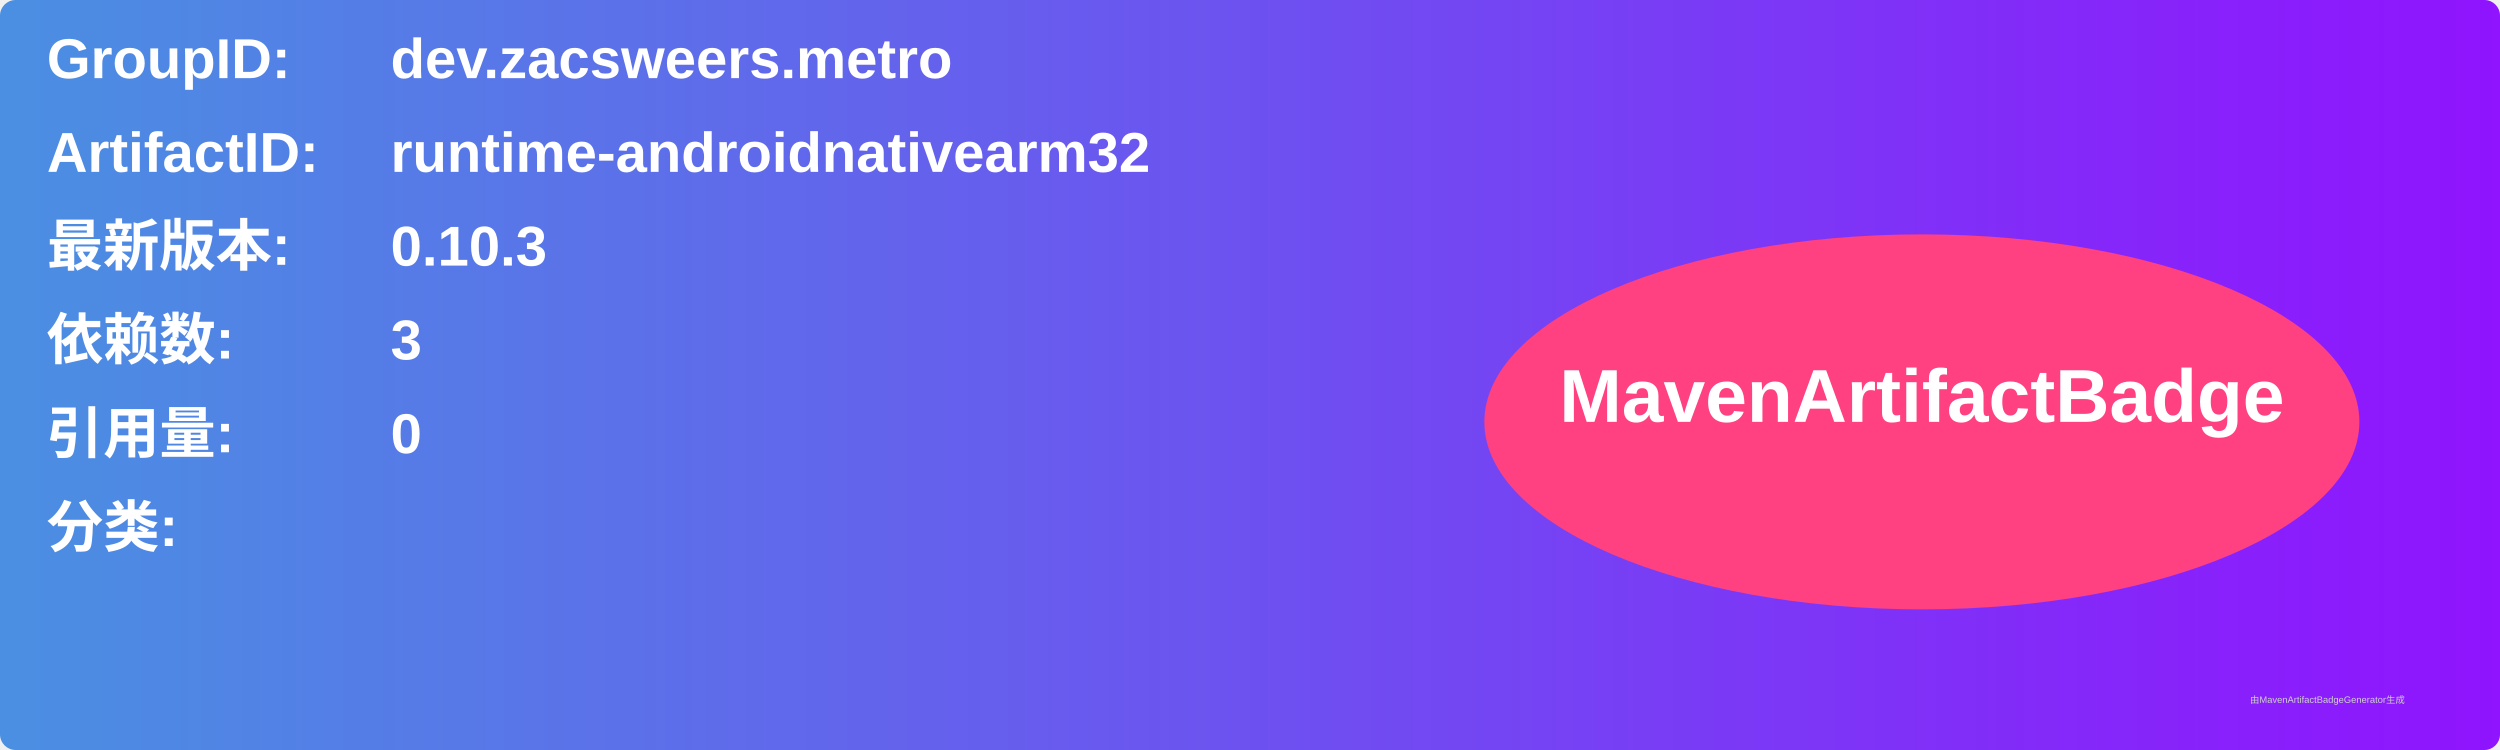
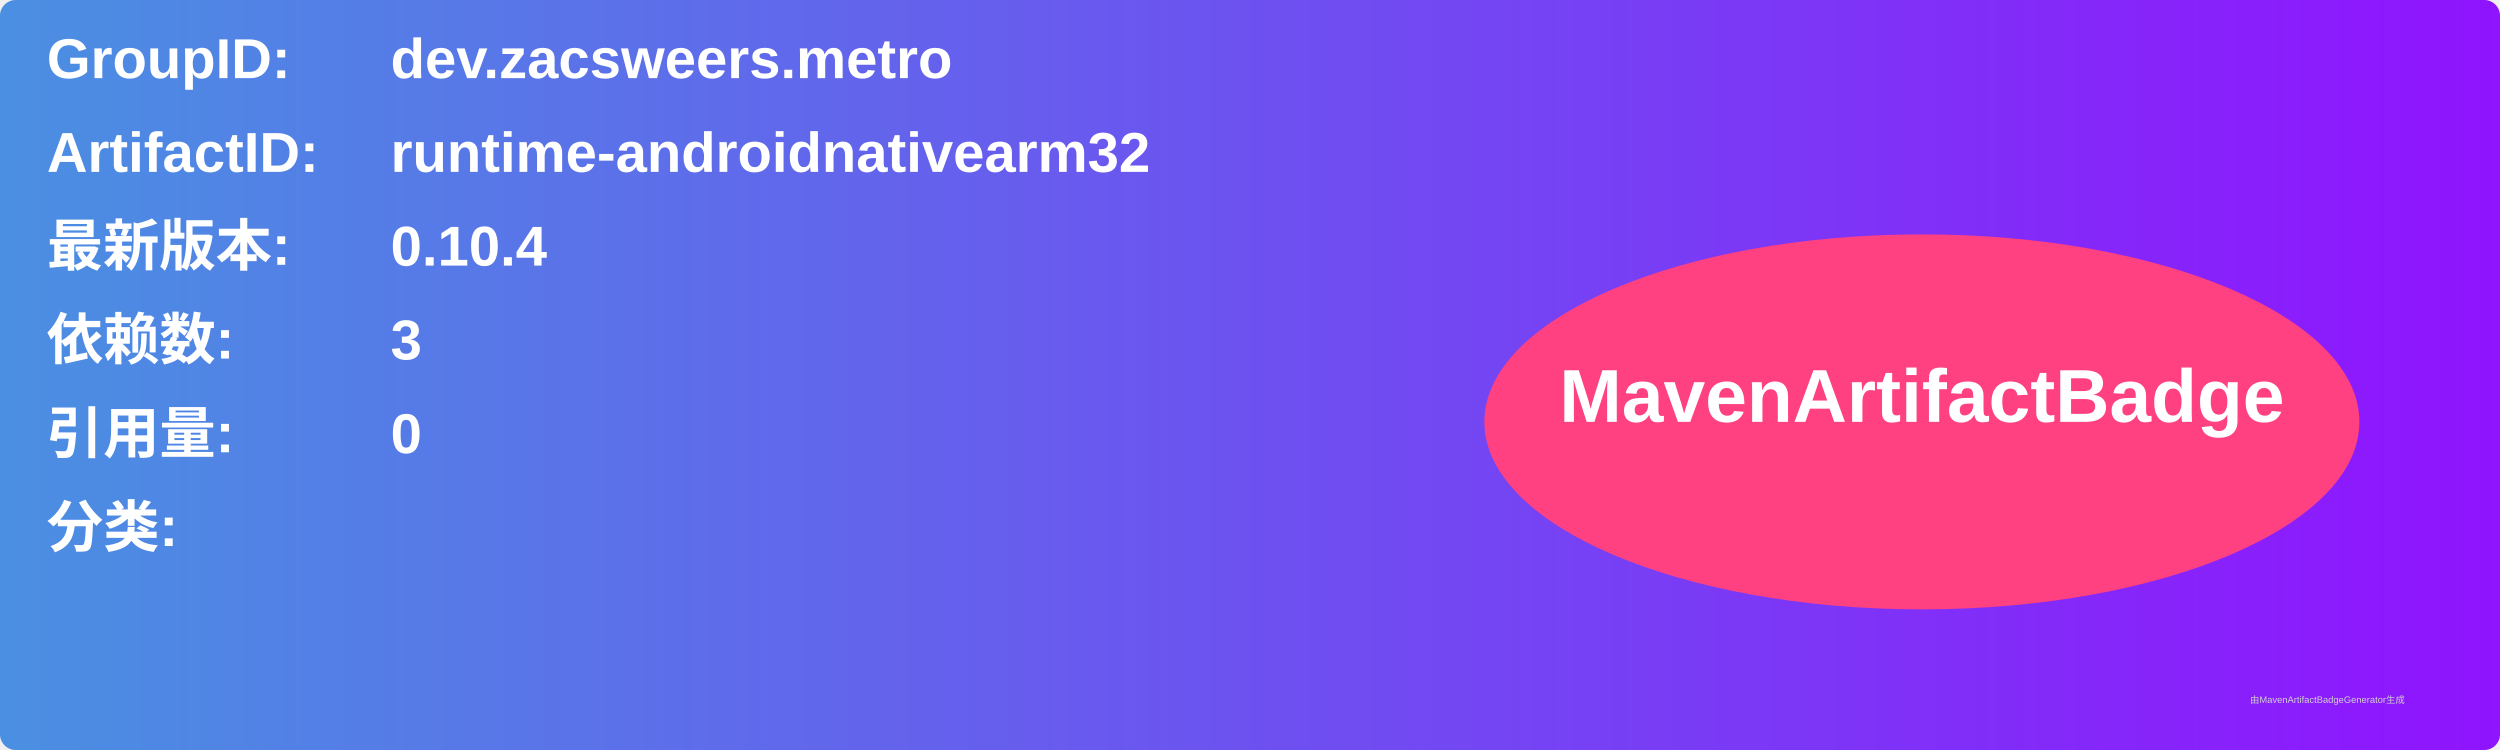
<svg xmlns="http://www.w3.org/2000/svg" width="800" height="240" viewBox="0 0 800 240">
  <linearGradient id="grad" x1="0%" y1="0%" x2="100%" y2="0%">
    <stop offset="0%" stop-color="#4a90e2" />
    <stop offset="100%" stop-color="#9013fe" />
  </linearGradient>
  <rect width="100%" height="100%" rx="5" ry="5" fill="url(#grad)" />
  <g transform="translate(15, 15)">
    <text x="0" y="10" font-family="Arial" font-size="18" fill="white" font-weight="bold" width="260">GroupID:</text>
    <text x="110" y="10" font-family="Arial" font-size="18" fill="white" font-weight="bold" width="460">dev.zacsweers.metro</text>
    <text x="0" y="40" font-family="Arial" font-size="18" fill="white" font-weight="bold" width="260">ArtifactID:</text>
    <text x="110" y="40" font-family="Arial" font-size="18" fill="white" font-weight="bold" width="460">runtime-androidnativearm32</text>
    <text x="0" y="70" font-family="Arial" font-size="18" fill="white" font-weight="bold">最新版本:</text>
    <text x="110" y="70" font-family="Arial" font-size="18" fill="white" font-weight="bold">
-       <tspan font-weight="bold">0.10.3</tspan>
+       <tspan font-weight="bold">0.10.4</tspan>
    </text>
    <text x="0" y="100" font-family="Arial" font-size="18" fill="white" font-weight="bold">依赖数: </text>
    <text x="110" y="100" font-family="Arial" font-size="18" fill="white">
      <tspan font-weight="bold">3</tspan>
    </text>
    <text x="0" y="130" font-family="Arial" font-size="18" fill="white" font-weight="bold">引用量: </text>
    <text x="110" y="130" font-family="Arial" font-size="18" fill="white">
      <tspan font-weight="bold">0</tspan>
    </text>
    <text x="0" y="160" font-family="Arial" font-size="18" fill="white" font-weight="bold">分类:</text>
    <text x="10" y="190" font-family="Arial" font-size="10" fill="white">
      <tspan font-weight="bold" />
    </text>
    <ellipse cx="600" cy="120" rx="140" ry="60" fill="#ff4081" />
    <text x="600" y="120" text-anchor="middle" font-family="Arial" font-size="24" fill="white" font-weight="bold">MavenArtifactBadge</text>
  </g>
  <text x="720" y="225" font-family="Arial" font-size="3" fill="#d0d0d0">由MavenArtifactBadgeGenerator生成</text>
</svg>
